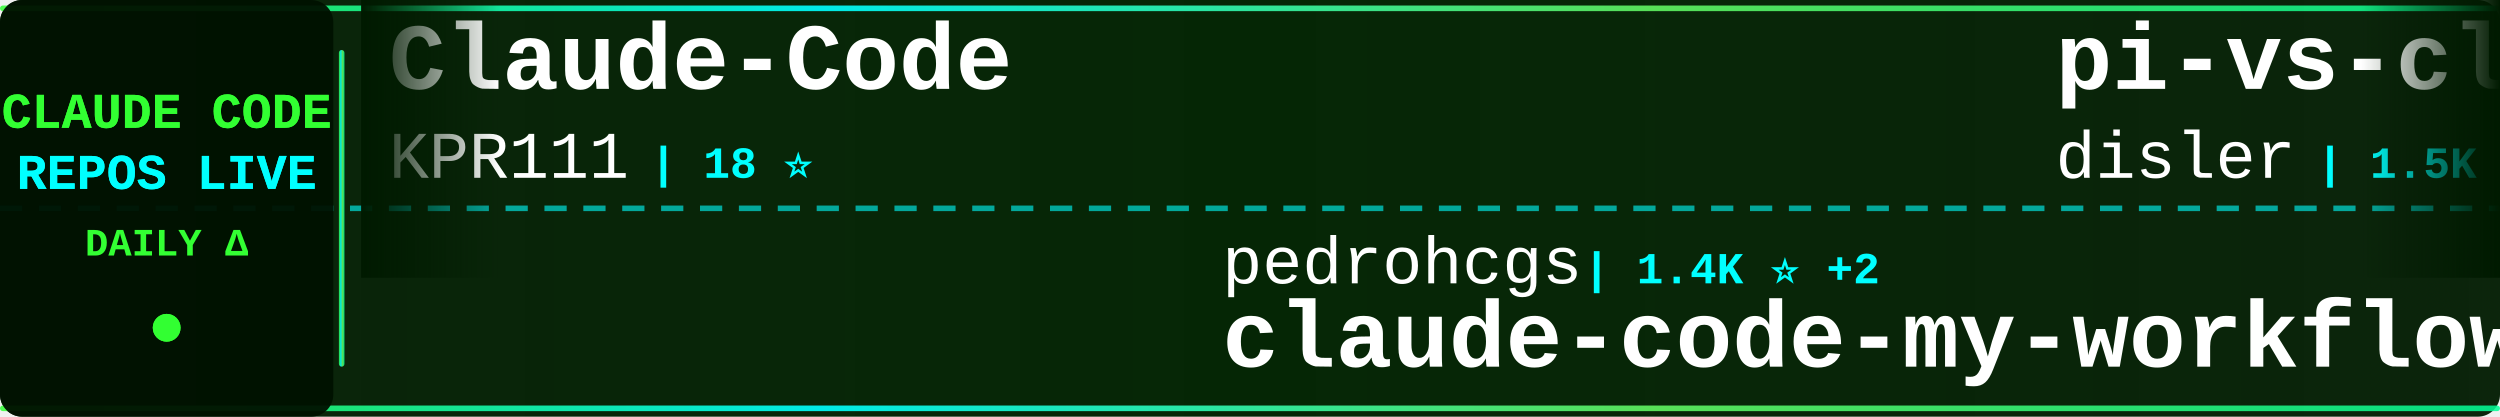
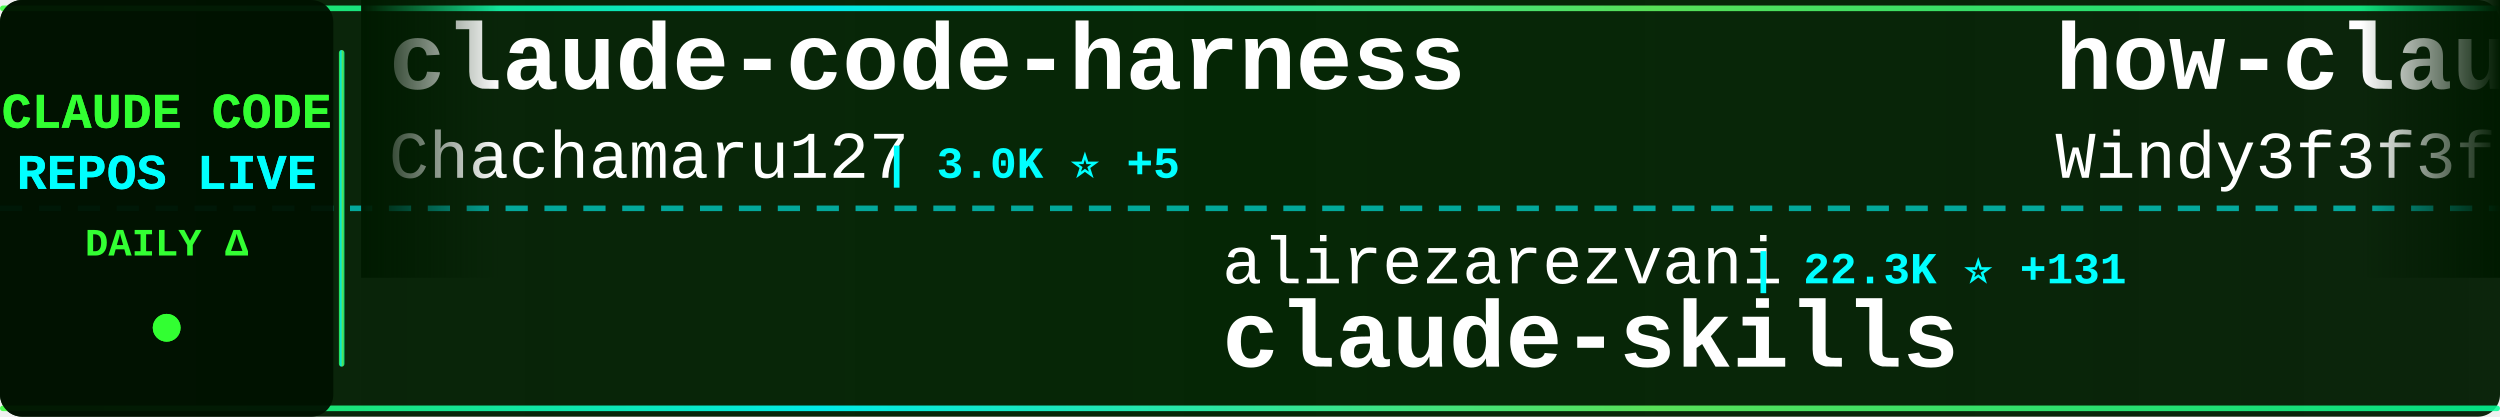
<svg xmlns="http://www.w3.org/2000/svg" width="900" height="150">
  <defs>
    <linearGradient id="tickerBg" x1="0%" y1="0%" x2="100%" y2="0%">
      <stop offset="0%" style="stop-color:#001a00;stop-opacity:0.95" />
      <stop offset="50%" style="stop-color:#002200;stop-opacity:0.98" />
      <stop offset="100%" style="stop-color:#001a00;stop-opacity:0.95" />
    </linearGradient>
    <linearGradient id="borderGrad" x1="0%" y1="0%" x2="100%" y2="0%">
      <stop offset="0%" style="stop-color:#33ff33;stop-opacity:0.85">
        <animate attributeName="stop-opacity" values="0.85;1;0.85" dur="2s" repeatCount="indefinite" />
      </stop>
      <stop offset="33%" style="stop-color:#00ffff;stop-opacity:0.9">
        <animate attributeName="stop-opacity" values="0.9;1;0.9" dur="2.2s" repeatCount="indefinite" />
      </stop>
      <stop offset="66%" style="stop-color:#66ff66;stop-opacity:0.85">
        <animate attributeName="stop-opacity" values="0.85;1;0.85" dur="1.8s" repeatCount="indefinite" />
      </stop>
      <stop offset="100%" style="stop-color:#00ff99;stop-opacity:0.85">
        <animate attributeName="stop-opacity" values="0.85;1;0.85" dur="2s" repeatCount="indefinite" />
      </stop>
    </linearGradient>
    <filter id="textGlow">
      <feGaussianBlur stdDeviation="0.1" result="coloredBlur" />
      <feMerge>
        <feMergeNode in="coloredBlur" />
        <feMergeNode in="SourceGraphic" />
      </feMerge>
    </filter>
    <filter id="metricGlow">
      <feGaussianBlur stdDeviation="0.2" result="coloredBlur" />
      <feMerge>
        <feMergeNode in="coloredBlur" />
        <feMergeNode in="SourceGraphic" />
      </feMerge>
    </filter>
    <linearGradient id="leftFade" x1="0%" y1="0%" x2="100%" y2="0%">
      <stop offset="0%" style="stop-color:#001a00;stop-opacity:1" />
      <stop offset="100%" style="stop-color:#001a00;stop-opacity:0" />
    </linearGradient>
    <linearGradient id="rightFade" x1="0%" y1="0%" x2="100%" y2="0%">
      <stop offset="0%" style="stop-color:#001a00;stop-opacity:0" />
      <stop offset="100%" style="stop-color:#001a00;stop-opacity:1" />
    </linearGradient>
  </defs>
  <rect width="900" height="150" fill="url(#tickerBg)" rx="8" />
  <rect x="0" y="2" width="900" height="2" fill="url(#borderGrad)" rx="1" />
  <rect x="0" y="146" width="900" height="2" fill="url(#borderGrad)" rx="1" />
  <line x1="0" y1="75" x2="900" y2="75" stroke="#00ffff" stroke-width="2" stroke-dasharray="8 6" opacity="0.6" />
  <rect x="0" y="0" width="120" height="150" fill="#001100" opacity="0.95" rx="8" />
  <text x="60" y="46" font-family="'Courier New', monospace" font-size="18" font-weight="bold" fill="#33ff33" text-anchor="middle" filter="url(#textGlow)">
    CLAUDE CODE
  </text>
  <text x="60" y="68" font-family="'Courier New', monospace" font-size="18" font-weight="bold" fill="#00ffff" text-anchor="middle" filter="url(#textGlow)">
    REPOS LIVE
  </text>
  <text x="60" y="92" font-family="'Courier New', monospace" font-size="14" font-weight="bold" fill="#33ff33" text-anchor="middle">
    DAILY Δ
  </text>
  <circle cx="60" cy="118" r="5" fill="#33ff33" filter="url(#metricGlow)">
    <animate attributeName="r" values="4;6;4" dur="1.5s" repeatCount="indefinite" />
    <animate attributeName="opacity" values="0.6;1;0.6" dur="1.5s" repeatCount="indefinite" />
  </circle>
  <rect x="122" y="18" width="2" height="114" fill="url(#borderGrad)" rx="1" />
  <clipPath id="tickerClip">
    <rect x="130" y="0" width="770" height="150" />
  </clipPath>
  <g clip-path="url(#tickerClip)">
    <g id="tickerItems">
      <animateTransform attributeName="transform" attributeType="XML" type="translate" from="0 0" to="-3000 0" dur="54s" repeatCount="indefinite" />
      <g transform="translate(0, 0)">
-         <text x="140" y="32" font-family="'Courier New', monospace" font-size="34" font-weight="bold" fill="#ffffff">Claude-Code</text>
-         <text x="140" y="64" font-family="'Courier New', monospace" font-size="24" font-weight="normal" fill="#ffffff" opacity="1.0">KPR111</text>
-         <text x="234" y="64" font-family="'Courier New', monospace" font-size="16" font-weight="bold" fill="#00ffff"> | 18 ⭐</text>
+         <text x="140" y="32" font-family="'Courier New', monospace" font-size="34" font-weight="bold" fill="#ffffff">claude-code-harness</text>
+         <text x="140" y="64" font-family="'Courier New', monospace" font-size="24" font-weight="normal" fill="#ffffff" opacity="1.0">Chachamaru127</text>
+         <text x="318" y="64" font-family="'Courier New', monospace" font-size="16" font-weight="bold" fill="#00ffff"> | 3.0K ⭐ +5</text>
      </g>
      <g transform="translate(300, 0)">
-         <text x="140" y="102" font-family="'Courier New', monospace" font-size="24" font-weight="normal" fill="#ffffff" opacity="1.0">pedrohcgs</text>
-         <text x="270" y="102" font-family="'Courier New', monospace" font-size="16" font-weight="bold" fill="#00ffff"> | 1.4K ⭐ +2</text>
-         <text x="140" y="132" font-family="'Courier New', monospace" font-size="34" font-weight="bold" fill="#ffffff">claude-code-my-workflow</text>
+         <text x="140" y="102" font-family="'Courier New', monospace" font-size="24" font-weight="normal" fill="#ffffff" opacity="1.0">alirezarezvani</text>
+         <text x="330" y="102" font-family="'Courier New', monospace" font-size="16" font-weight="bold" fill="#00ffff"> | 22.3K ⭐ +131</text>
+         <text x="140" y="132" font-family="'Courier New', monospace" font-size="34" font-weight="bold" fill="#ffffff">claude-skills</text>
      </g>
      <g transform="translate(600, 0)">
-         <text x="140" y="32" font-family="'Courier New', monospace" font-size="34" font-weight="bold" fill="#ffffff">pi-vs-claude-code</text>
-         <text x="140" y="64" font-family="'Courier New', monospace" font-size="24" font-weight="normal" fill="#ffffff" opacity="1.0">disler</text>
-         <text x="234" y="64" font-family="'Courier New', monospace" font-size="16" font-weight="bold" fill="#00ffff"> | 1.5K ⭐ +2</text>
+         <text x="140" y="32" font-family="'Courier New', monospace" font-size="34" font-weight="bold" fill="#ffffff">how-claude-code-works</text>
+         <text x="140" y="64" font-family="'Courier New', monospace" font-size="24" font-weight="normal" fill="#ffffff" opacity="1.0">Windy3f3f3f3f</text>
+         <text x="318" y="64" font-family="'Courier New', monospace" font-size="16" font-weight="bold" fill="#00ffff"> | 3.1K ⭐ +11</text>
      </g>
      <g transform="translate(900, 0)">
        <text x="140" y="102" font-family="'Courier New', monospace" font-size="24" font-weight="normal" fill="#ffffff" opacity="1.0">Maciek-roboblog</text>
-         <text x="342" y="102" font-family="'Courier New', monospace" font-size="16" font-weight="bold" fill="#00ffff"> | 8.4K ⭐ +11</text>
+         <text x="342" y="102" font-family="'Courier New', monospace" font-size="16" font-weight="bold" fill="#00ffff"> | 8.4K ⭐ +12</text>
        <text x="140" y="132" font-family="'Courier New', monospace" font-size="34" font-weight="bold" fill="#ffffff">Claude-Code-Usage-Monito...</text>
      </g>
      <g transform="translate(1200, 0)">
-         <text x="140" y="32" font-family="'Courier New', monospace" font-size="34" font-weight="bold" fill="#ffffff">edmunds-claude-code</text>
-         <text x="140" y="64" font-family="'Courier New', monospace" font-size="24" font-weight="normal" fill="#ffffff" opacity="1.0">edmund-io</text>
-         <text x="270" y="64" font-family="'Courier New', monospace" font-size="16" font-weight="bold" fill="#00ffff"> | 1.5K ⭐ +1</text>
+         <text x="140" y="32" font-family="'Courier New', monospace" font-size="34" font-weight="bold" fill="#ffffff">claude-code-guide</text>
+         <text x="140" y="64" font-family="'Courier New', monospace" font-size="24" font-weight="normal" fill="#ffffff" opacity="1.0">zebbern</text>
+         <text x="246" y="64" font-family="'Courier New', monospace" font-size="16" font-weight="bold" fill="#00ffff"> | 4.4K ⭐ +3</text>
      </g>
      <g transform="translate(1500, 0)">
-         <text x="140" y="102" font-family="'Courier New', monospace" font-size="24" font-weight="normal" fill="#ffffff" opacity="1.0">jeremylongshore</text>
-         <text x="342" y="102" font-family="'Courier New', monospace" font-size="16" font-weight="bold" fill="#00ffff"> | 2.5K ⭐ +6</text>
-         <text x="140" y="132" font-family="'Courier New', monospace" font-size="34" font-weight="bold" fill="#ffffff">claude-code-plugins-plus...</text>
+         <text x="140" y="102" font-family="'Courier New', monospace" font-size="24" font-weight="normal" fill="#ffffff" opacity="1.0">pedrohcgs</text>
+         <text x="270" y="102" font-family="'Courier New', monospace" font-size="16" font-weight="bold" fill="#00ffff"> | 1.4K ⭐ +3</text>
+         <text x="140" y="132" font-family="'Courier New', monospace" font-size="34" font-weight="bold" fill="#ffffff">claude-code-my-workflow</text>
      </g>
      <g transform="translate(1800, 0)">
-         <text x="140" y="32" font-family="'Courier New', monospace" font-size="34" font-weight="bold" fill="#ffffff">claude-code-local</text>
-         <text x="140" y="64" font-family="'Courier New', monospace" font-size="24" font-weight="normal" fill="#ffffff" opacity="1.0">nicedreamzapp</text>
-         <text x="318" y="64" font-family="'Courier New', monospace" font-size="16" font-weight="bold" fill="#00ffff"> | 2.9K ⭐ +4</text>
+         <text x="140" y="32" font-family="'Courier New', monospace" font-size="34" font-weight="bold" fill="#ffffff">claude-coder</text>
+         <text x="140" y="64" font-family="'Courier New', monospace" font-size="24" font-weight="normal" fill="#ffffff" opacity="1.0">kodu-ai</text>
+         <text x="246" y="64" font-family="'Courier New', monospace" font-size="16" font-weight="bold" fill="#00ffff"> | 5.3K ⭐ +1</text>
      </g>
      <g transform="translate(2100, 0)">
-         <text x="140" y="102" font-family="'Courier New', monospace" font-size="24" font-weight="normal" fill="#ffffff" opacity="1.0">Alishahryar1</text>
-         <text x="306" y="102" font-family="'Courier New', monospace" font-size="16" font-weight="bold" fill="#00ffff"> | 39.7K ⭐ +127</text>
-         <text x="140" y="132" font-family="'Courier New', monospace" font-size="34" font-weight="bold" fill="#ffffff">free-claude-code</text>
+         <text x="140" y="102" font-family="'Courier New', monospace" font-size="24" font-weight="normal" fill="#ffffff" opacity="1.0">Yeachan-Heo</text>
+         <text x="294" y="102" font-family="'Courier New', monospace" font-size="16" font-weight="bold" fill="#00ffff"> | 37.7K ⭐ +32</text>
+         <text x="140" y="132" font-family="'Courier New', monospace" font-size="34" font-weight="bold" fill="#ffffff">oh-my-claudecode</text>
      </g>
      <g transform="translate(2400, 0)">
-         <text x="140" y="32" font-family="'Courier New', monospace" font-size="34" font-weight="bold" fill="#ffffff">Claude-Code-Game-Studios</text>
-         <text x="140" y="64" font-family="'Courier New', monospace" font-size="24" font-weight="normal" fill="#ffffff" opacity="1.0">Donchitos</text>
-         <text x="270" y="64" font-family="'Courier New', monospace" font-size="16" font-weight="bold" fill="#00ffff"> | 22.9K ⭐ +46</text>
+         <text x="140" y="32" font-family="'Courier New', monospace" font-size="34" font-weight="bold" fill="#ffffff">claude-code-video-toolki...</text>
+         <text x="140" y="64" font-family="'Courier New', monospace" font-size="24" font-weight="normal" fill="#ffffff" opacity="1.0">digitalsamba</text>
+         <text x="306" y="64" font-family="'Courier New', monospace" font-size="16" font-weight="bold" fill="#00ffff"> | 1.7K ⭐ +6</text>
      </g>
      <g transform="translate(2700, 0)">
-         <text x="140" y="102" font-family="'Courier New', monospace" font-size="24" font-weight="normal" fill="#ffffff" opacity="1.0">centminmod</text>
-         <text x="282" y="102" font-family="'Courier New', monospace" font-size="16" font-weight="bold" fill="#00ffff"> | 2.5K ⭐ +4</text>
-         <text x="140" y="132" font-family="'Courier New', monospace" font-size="34" font-weight="bold" fill="#ffffff">my-claude-code-setup</text>
+         <text x="140" y="102" font-family="'Courier New', monospace" font-size="24" font-weight="normal" fill="#ffffff" opacity="1.0">guanshan</text>
+         <text x="258" y="102" font-family="'Courier New', monospace" font-size="16" font-weight="bold" fill="#00ffff"> | 61 ⭐</text>
+         <text x="140" y="132" font-family="'Courier New', monospace" font-size="34" font-weight="bold" fill="#ffffff">ClaudeCode</text>
      </g>
      <g transform="translate(3000, 0)">
-         <text x="140" y="32" font-family="'Courier New', monospace" font-size="34" font-weight="bold" fill="#ffffff">Claude-Code</text>
-         <text x="140" y="64" font-family="'Courier New', monospace" font-size="24" font-weight="normal" fill="#ffffff" opacity="1.0">KPR111</text>
-         <text x="234" y="64" font-family="'Courier New', monospace" font-size="16" font-weight="bold" fill="#00ffff"> | 18 ⭐</text>
+         <text x="140" y="32" font-family="'Courier New', monospace" font-size="34" font-weight="bold" fill="#ffffff">claude-code-harness</text>
+         <text x="140" y="64" font-family="'Courier New', monospace" font-size="24" font-weight="normal" fill="#ffffff" opacity="1.0">Chachamaru127</text>
+         <text x="318" y="64" font-family="'Courier New', monospace" font-size="16" font-weight="bold" fill="#00ffff"> | 3.0K ⭐ +5</text>
      </g>
      <g transform="translate(3300, 0)">
-         <text x="140" y="102" font-family="'Courier New', monospace" font-size="24" font-weight="normal" fill="#ffffff" opacity="1.0">pedrohcgs</text>
-         <text x="270" y="102" font-family="'Courier New', monospace" font-size="16" font-weight="bold" fill="#00ffff"> | 1.4K ⭐ +2</text>
-         <text x="140" y="132" font-family="'Courier New', monospace" font-size="34" font-weight="bold" fill="#ffffff">claude-code-my-workflow</text>
+         <text x="140" y="102" font-family="'Courier New', monospace" font-size="24" font-weight="normal" fill="#ffffff" opacity="1.0">alirezarezvani</text>
+         <text x="330" y="102" font-family="'Courier New', monospace" font-size="16" font-weight="bold" fill="#00ffff"> | 22.3K ⭐ +131</text>
+         <text x="140" y="132" font-family="'Courier New', monospace" font-size="34" font-weight="bold" fill="#ffffff">claude-skills</text>
      </g>
      <g transform="translate(3600, 0)">
-         <text x="140" y="32" font-family="'Courier New', monospace" font-size="34" font-weight="bold" fill="#ffffff">pi-vs-claude-code</text>
-         <text x="140" y="64" font-family="'Courier New', monospace" font-size="24" font-weight="normal" fill="#ffffff" opacity="1.0">disler</text>
-         <text x="234" y="64" font-family="'Courier New', monospace" font-size="16" font-weight="bold" fill="#00ffff"> | 1.5K ⭐ +2</text>
+         <text x="140" y="32" font-family="'Courier New', monospace" font-size="34" font-weight="bold" fill="#ffffff">how-claude-code-works</text>
+         <text x="140" y="64" font-family="'Courier New', monospace" font-size="24" font-weight="normal" fill="#ffffff" opacity="1.0">Windy3f3f3f3f</text>
+         <text x="318" y="64" font-family="'Courier New', monospace" font-size="16" font-weight="bold" fill="#00ffff"> | 3.1K ⭐ +11</text>
      </g>
      <g transform="translate(3900, 0)">
        <text x="140" y="102" font-family="'Courier New', monospace" font-size="24" font-weight="normal" fill="#ffffff" opacity="1.0">Maciek-roboblog</text>
-         <text x="342" y="102" font-family="'Courier New', monospace" font-size="16" font-weight="bold" fill="#00ffff"> | 8.4K ⭐ +11</text>
+         <text x="342" y="102" font-family="'Courier New', monospace" font-size="16" font-weight="bold" fill="#00ffff"> | 8.4K ⭐ +12</text>
        <text x="140" y="132" font-family="'Courier New', monospace" font-size="34" font-weight="bold" fill="#ffffff">Claude-Code-Usage-Monito...</text>
      </g>
    </g>
  </g>
  <rect x="130" y="0" width="50" height="100" fill="url(#leftFade)" />
  <rect x="850" y="0" width="50" height="100" fill="url(#rightFade)" />
</svg>
